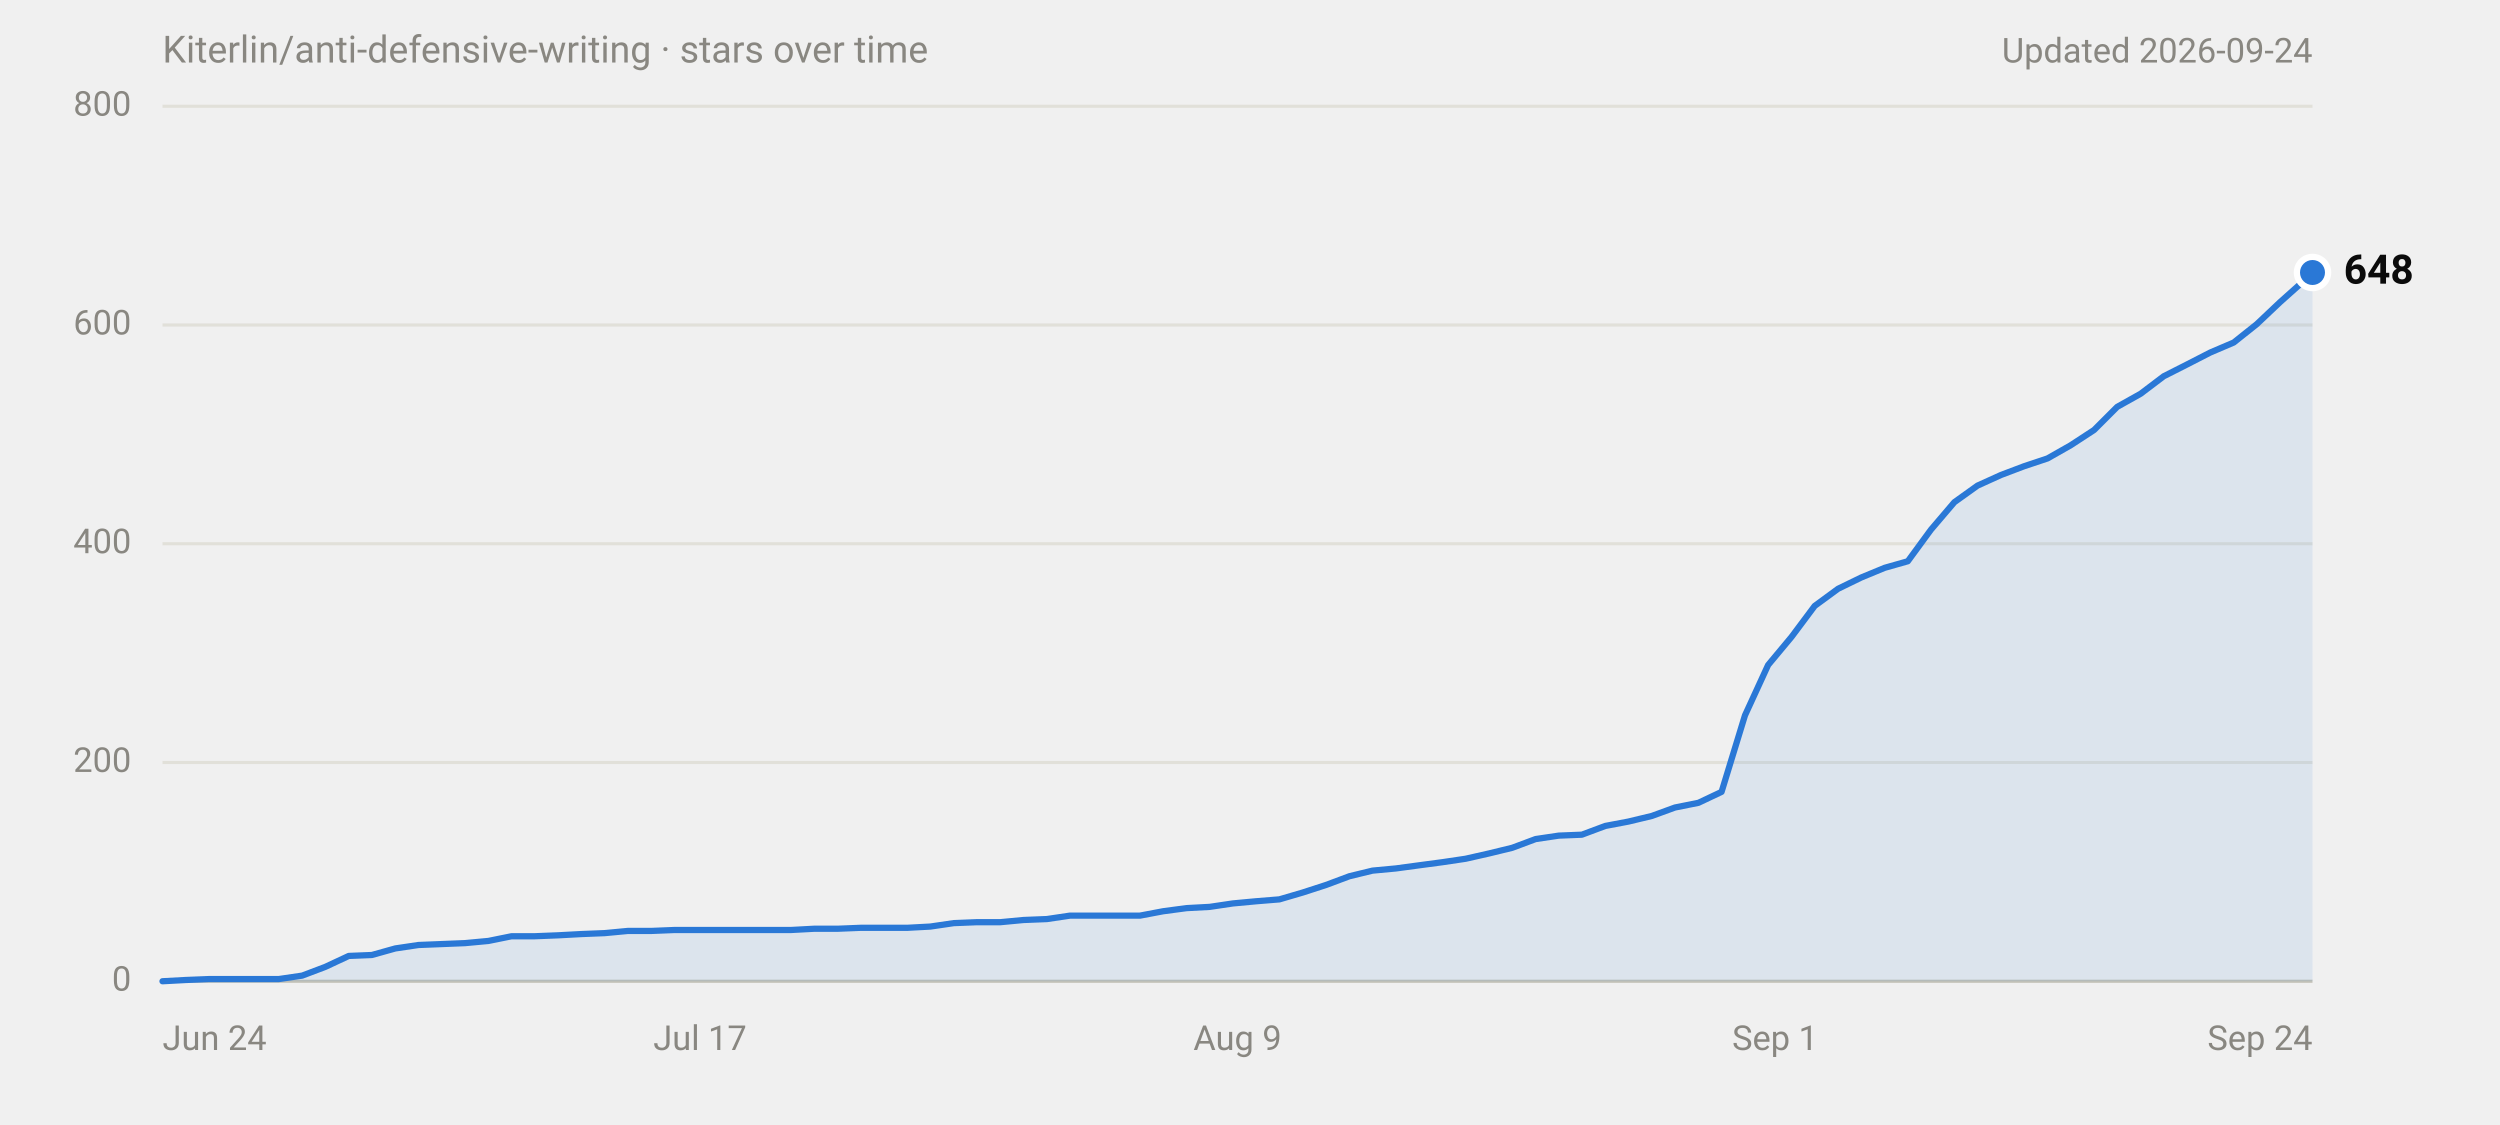
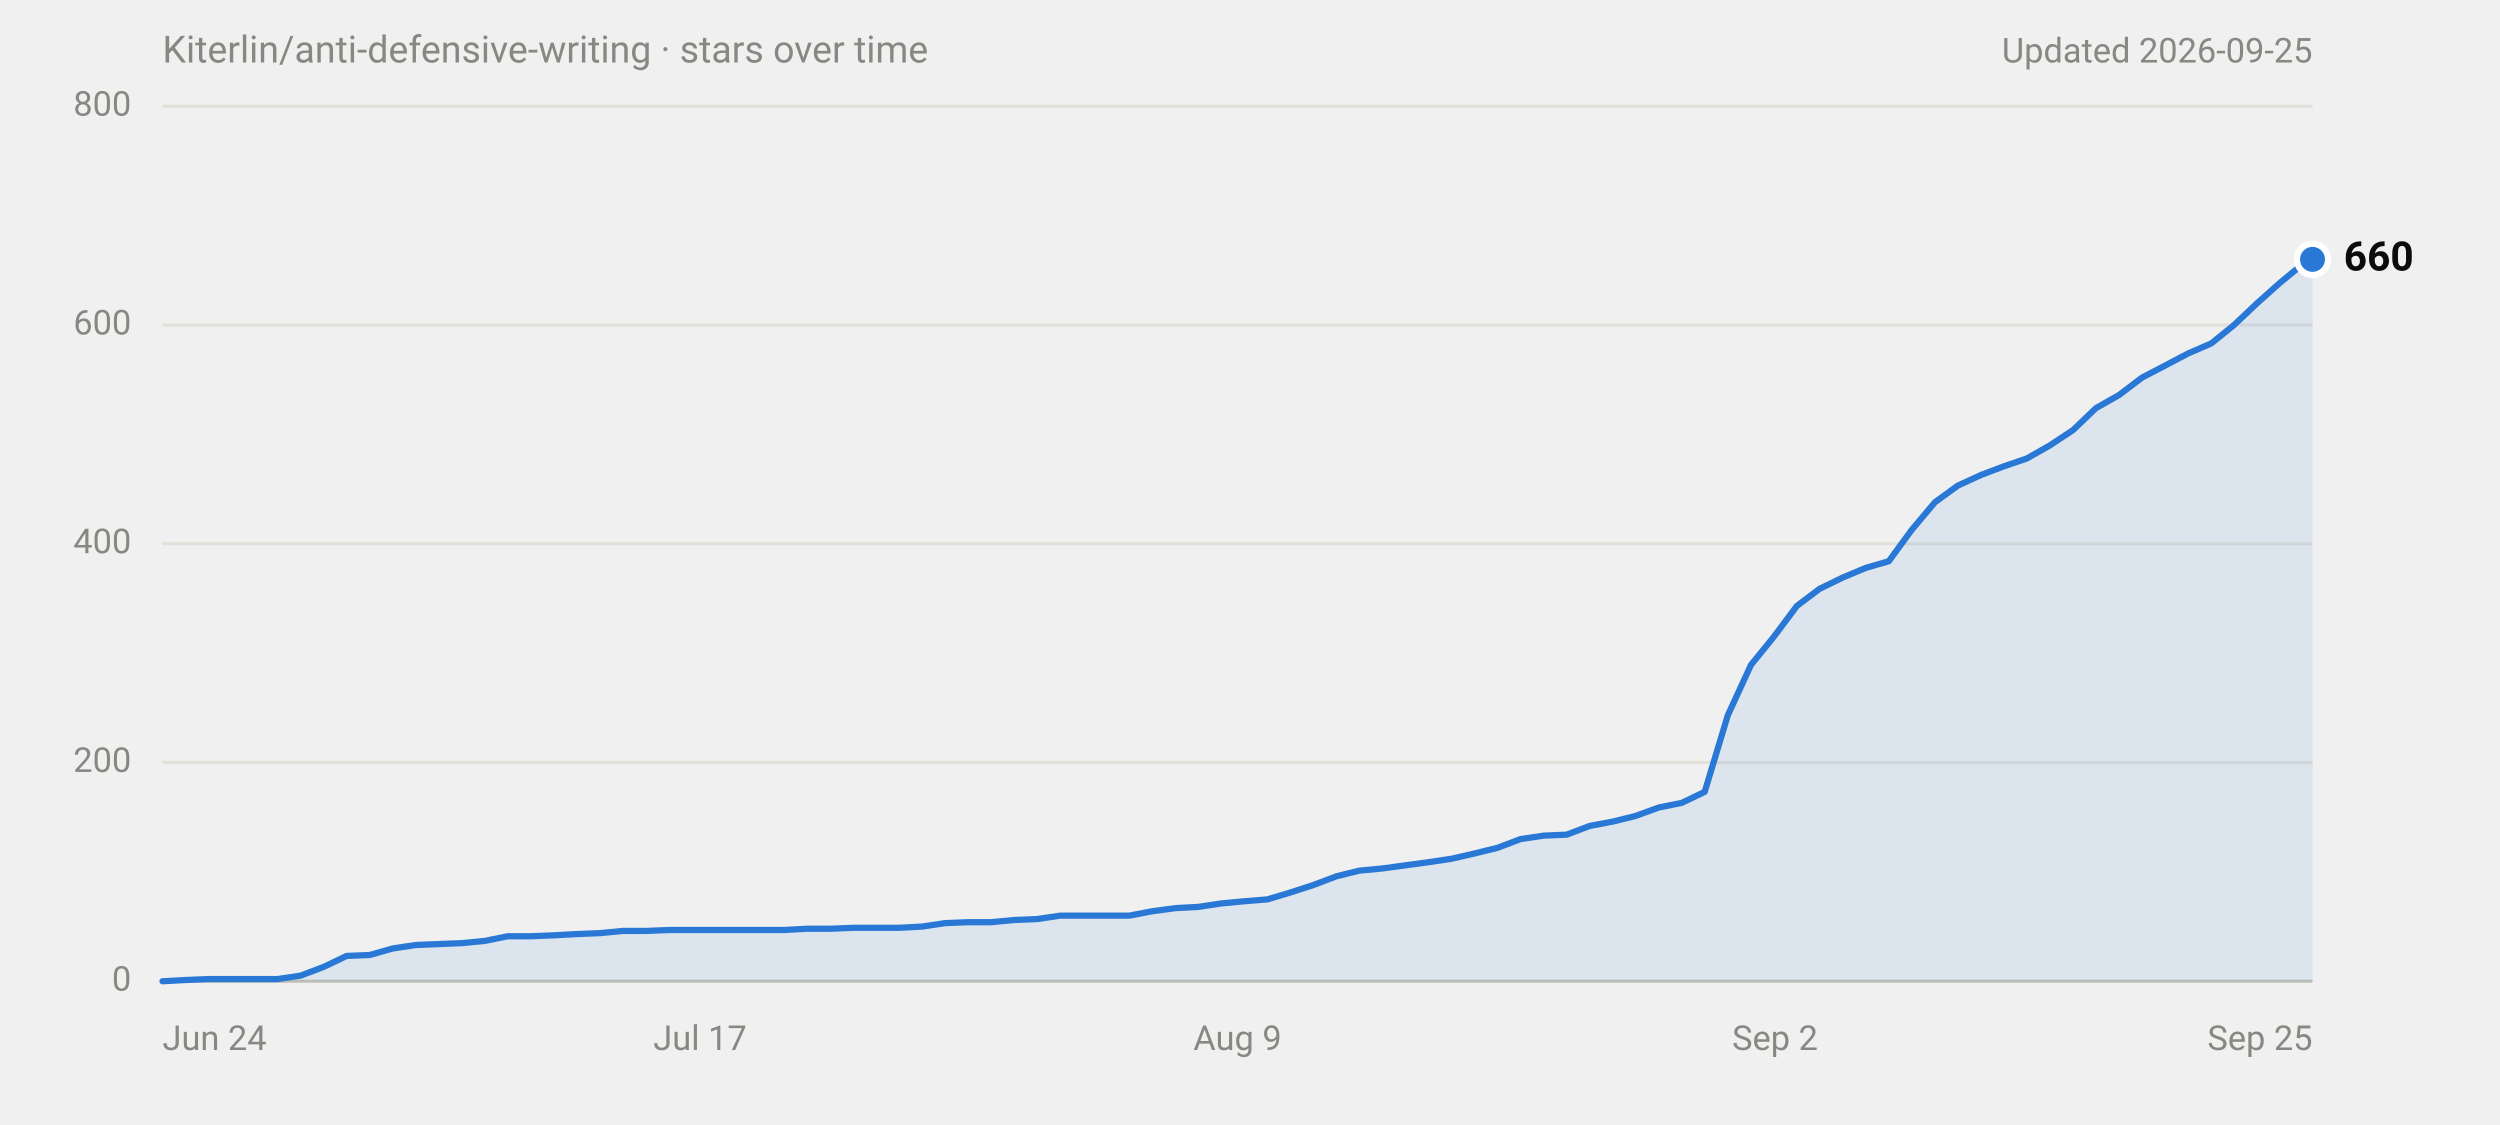
<svg xmlns="http://www.w3.org/2000/svg" width="800" height="360" viewBox="0 0 800 360" role="img" aria-labelledby="title desc" font-family="system-ui,-apple-system,'Segoe UI',Roboto,Helvetica,Arial,sans-serif">
  <text x="52" y="20" font-size="12" fill="#898781">Kiterlin/anti-defensive-writing · stars over time</text>
-   <text x="740" y="20" font-size="11" fill="#898781" text-anchor="end">Updated 2026-09-24</text>
+   <text x="740" y="20" font-size="11" fill="#898781" text-anchor="end">Updated 2026-09-25</text>
  <line x1="52" y1="314.0" x2="740" y2="314.0" stroke="#c3c2b7" stroke-width="1" />
  <text x="42" y="314.0" font-size="11" fill="#898781" text-anchor="end" dominant-baseline="middle" font-variant-numeric="tabular-nums">0</text>
  <line x1="52" y1="244.0" x2="740" y2="244.0" stroke="#e1e0d9" stroke-width="1" />
  <text x="42" y="244.0" font-size="11" fill="#898781" text-anchor="end" dominant-baseline="middle" font-variant-numeric="tabular-nums">200</text>
  <line x1="52" y1="174.0" x2="740" y2="174.0" stroke="#e1e0d9" stroke-width="1" />
  <text x="42" y="174.0" font-size="11" fill="#898781" text-anchor="end" dominant-baseline="middle" font-variant-numeric="tabular-nums">400</text>
  <line x1="52" y1="104.0" x2="740" y2="104.0" stroke="#e1e0d9" stroke-width="1" />
  <text x="42" y="104.0" font-size="11" fill="#898781" text-anchor="end" dominant-baseline="middle" font-variant-numeric="tabular-nums">600</text>
  <line x1="52" y1="34.0" x2="740" y2="34.0" stroke="#e1e0d9" stroke-width="1" />
  <text x="42" y="34.0" font-size="11" fill="#898781" text-anchor="end" dominant-baseline="middle" font-variant-numeric="tabular-nums">800</text>
  <text x="52.0" y="336" font-size="11" fill="#898781" text-anchor="start">Jun 24</text>
  <text x="224.0" y="336" font-size="11" fill="#898781" text-anchor="middle">Jul 17</text>
  <text x="396.0" y="336" font-size="11" fill="#898781" text-anchor="middle">Aug 9</text>
-   <text x="568.0" y="336" font-size="11" fill="#898781" text-anchor="middle">Sep 1</text>
-   <text x="740.0" y="336" font-size="11" fill="#898781" text-anchor="end">Sep 24</text>
-   <path d="M52.0,314.0 L59.4,313.6 L66.9,313.3 L89.2,313.3 L96.7,312.2 L104.1,309.4 L111.6,305.9 L119.0,305.6 L126.5,303.5 L133.9,302.4 L141.4,302.1 L148.8,301.8 L156.3,301.1 L163.7,299.6 L171.1,299.6 L178.6,299.3 L186.0,298.9 L193.5,298.6 L200.9,297.9 L208.4,297.9 L215.8,297.6 L253.1,297.6 L260.5,297.2 L268.0,297.2 L275.4,296.9 L290.3,296.9 L297.7,296.5 L305.2,295.4 L312.6,295.1 L320.1,295.1 L327.5,294.4 L335.0,294.1 L342.4,293.0 L364.8,293.0 L372.2,291.6 L379.7,290.6 L387.1,290.2 L394.5,289.1 L402.0,288.4 L409.4,287.8 L416.9,285.6 L424.3,283.2 L431.8,280.4 L439.2,278.6 L446.7,277.9 L454.1,276.9 L461.6,275.9 L469.0,274.8 L476.5,273.1 L483.9,271.3 L491.4,268.5 L498.8,267.4 L506.2,267.1 L513.7,264.3 L521.1,262.9 L528.6,261.1 L536.0,258.4 L543.5,256.9 L550.9,253.4 L558.4,228.9 L565.8,212.8 L573.3,203.8 L580.7,193.9 L588.2,188.4 L595.6,184.8 L603.1,181.7 L610.5,179.6 L617.9,169.5 L625.4,160.7 L632.8,155.4 L640.3,152.0 L647.7,149.2 L655.2,146.7 L662.6,142.5 L670.1,137.6 L677.5,130.2 L685.0,126.0 L692.4,120.4 L699.9,116.6 L707.3,112.8 L714.8,109.6 L722.2,103.7 L729.6,96.7 L737.1,90.0 L740.0,87.2 L740.0,314 L52.0,314 Z" fill="#2a78d6" fill-opacity="0.1" />
-   <path d="M52.0,314.0 L59.4,313.6 L66.9,313.3 L89.2,313.3 L96.7,312.2 L104.1,309.4 L111.6,305.9 L119.0,305.6 L126.5,303.5 L133.9,302.4 L141.4,302.1 L148.8,301.8 L156.3,301.1 L163.7,299.6 L171.1,299.6 L178.6,299.3 L186.0,298.9 L193.5,298.6 L200.9,297.9 L208.4,297.9 L215.8,297.6 L253.1,297.6 L260.5,297.2 L268.0,297.2 L275.4,296.9 L290.3,296.9 L297.7,296.5 L305.2,295.4 L312.6,295.1 L320.1,295.1 L327.5,294.4 L335.0,294.1 L342.4,293.0 L364.8,293.0 L372.2,291.6 L379.7,290.6 L387.1,290.2 L394.5,289.1 L402.0,288.4 L409.4,287.8 L416.9,285.6 L424.3,283.2 L431.8,280.4 L439.2,278.6 L446.7,277.9 L454.1,276.9 L461.6,275.9 L469.0,274.8 L476.5,273.1 L483.9,271.3 L491.4,268.5 L498.8,267.4 L506.2,267.1 L513.7,264.3 L521.1,262.9 L528.6,261.1 L536.0,258.4 L543.5,256.9 L550.9,253.4 L558.4,228.9 L565.8,212.8 L573.3,203.8 L580.7,193.9 L588.2,188.4 L595.6,184.8 L603.1,181.7 L610.5,179.6 L617.9,169.5 L625.4,160.7 L632.8,155.4 L640.3,152.0 L647.7,149.2 L655.2,146.7 L662.6,142.5 L670.1,137.6 L677.5,130.2 L685.0,126.0 L692.4,120.4 L699.9,116.6 L707.3,112.8 L714.8,109.6 L722.2,103.7 L729.6,96.7 L737.1,90.0 L740.0,87.2" fill="none" stroke="#2a78d6" stroke-width="2" stroke-linejoin="round" stroke-linecap="round" />
-   <circle cx="740.0" cy="87.2" r="6" fill="#ffffff" />
-   <circle cx="740.0" cy="87.2" r="4" fill="#2a78d6" />
-   <text x="750.0" y="87.2" font-size="13" font-weight="600" fill="#0b0b0b" dominant-baseline="middle">648</text>
+   <text x="568.0" y="336" font-size="11" fill="#898781" text-anchor="middle">Sep 2</text>
+   <text x="740.0" y="336" font-size="11" fill="#898781" text-anchor="end">Sep 25</text>
+   <path d="M52.0,314.0 L59.4,313.6 L66.7,313.3 L88.8,313.3 L96.2,312.2 L103.6,309.4 L110.9,305.9 L118.3,305.6 L125.7,303.5 L133.0,302.4 L140.4,302.1 L147.8,301.8 L155.1,301.1 L162.5,299.6 L169.9,299.6 L177.2,299.3 L184.6,298.9 L192.0,298.6 L199.3,297.9 L206.7,297.9 L214.1,297.6 L250.9,297.6 L258.2,297.2 L265.6,297.2 L273.0,296.9 L287.7,296.9 L295.1,296.5 L302.4,295.4 L309.8,295.1 L317.2,295.1 L324.5,294.4 L331.9,294.1 L339.3,293.0 L361.4,293.0 L368.7,291.6 L376.1,290.6 L383.5,290.2 L390.8,289.1 L398.2,288.4 L405.6,287.8 L412.9,285.6 L420.3,283.2 L427.7,280.4 L435.0,278.6 L442.4,277.9 L449.8,276.9 L457.1,275.9 L464.5,274.8 L471.9,273.1 L479.2,271.3 L486.6,268.5 L494.0,267.4 L501.3,267.1 L508.7,264.3 L516.1,262.9 L523.4,261.1 L530.8,258.4 L538.2,256.9 L545.5,253.4 L552.9,228.9 L560.3,212.8 L567.6,203.8 L575.0,193.9 L582.3,188.4 L589.7,184.8 L597.1,181.7 L604.4,179.6 L611.8,169.5 L619.2,160.7 L626.5,155.4 L633.9,152.0 L641.3,149.2 L648.6,146.7 L656.0,142.5 L663.4,137.6 L670.7,130.6 L678.1,126.4 L685.5,120.8 L692.8,117.0 L700.2,113.1 L707.6,109.9 L714.9,104.0 L722.3,97.0 L729.7,90.4 L737.0,84.4 L740.0,83.0 L740.0,314 L52.0,314 Z" fill="#2a78d6" fill-opacity="0.1" />
+   <path d="M52.0,314.0 L59.4,313.6 L66.7,313.3 L88.8,313.3 L96.2,312.2 L103.6,309.4 L110.9,305.9 L118.3,305.6 L125.7,303.5 L133.0,302.4 L140.4,302.1 L147.8,301.8 L155.1,301.1 L162.5,299.6 L169.9,299.6 L177.2,299.3 L184.6,298.9 L192.0,298.6 L199.3,297.9 L206.7,297.9 L214.1,297.6 L250.9,297.6 L258.2,297.2 L265.6,297.2 L273.0,296.9 L287.7,296.9 L295.1,296.5 L302.4,295.4 L309.8,295.1 L317.2,295.1 L324.5,294.4 L331.9,294.1 L339.3,293.0 L361.4,293.0 L368.7,291.6 L376.1,290.6 L383.5,290.2 L390.8,289.1 L398.2,288.4 L405.6,287.8 L412.9,285.6 L420.3,283.2 L427.7,280.4 L435.0,278.6 L442.4,277.9 L449.8,276.9 L457.1,275.9 L464.5,274.8 L471.9,273.1 L479.2,271.3 L486.6,268.5 L494.0,267.4 L501.3,267.1 L508.7,264.3 L516.1,262.9 L523.4,261.1 L530.8,258.4 L538.2,256.9 L545.5,253.4 L552.9,228.9 L560.3,212.8 L567.6,203.8 L575.0,193.9 L582.3,188.4 L589.7,184.8 L597.1,181.7 L604.4,179.6 L611.8,169.5 L619.2,160.7 L626.5,155.4 L633.9,152.0 L641.3,149.2 L648.6,146.7 L656.0,142.5 L663.4,137.6 L670.7,130.6 L678.1,126.4 L685.5,120.8 L692.8,117.0 L700.2,113.1 L707.6,109.9 L714.9,104.0 L722.3,97.0 L729.7,90.4 L737.0,84.4 L740.0,83.0" fill="none" stroke="#2a78d6" stroke-width="2" stroke-linejoin="round" stroke-linecap="round" />
+   <circle cx="740.0" cy="83.0" r="6" fill="#ffffff" />
+   <circle cx="740.0" cy="83.0" r="4" fill="#2a78d6" />
+   <text x="750.0" y="83.0" font-size="13" font-weight="600" fill="#0b0b0b" dominant-baseline="middle">660</text>
</svg>
